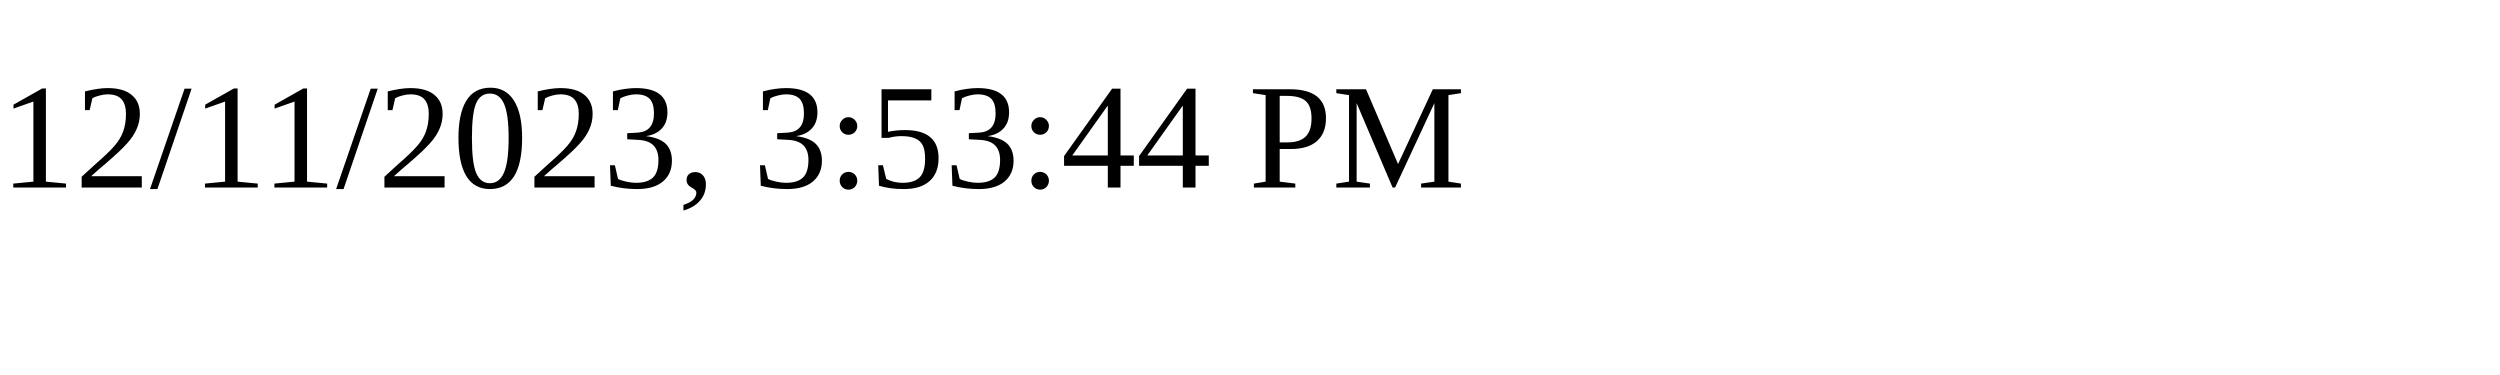
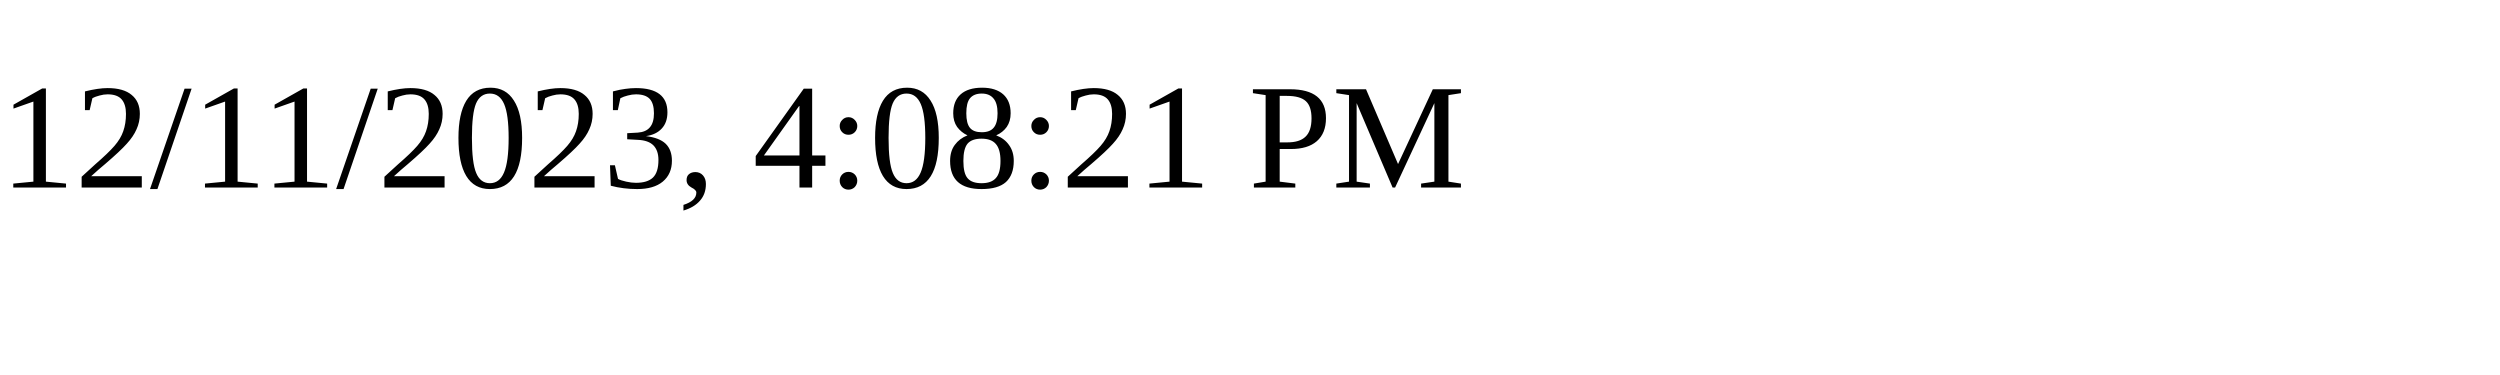
<svg xmlns="http://www.w3.org/2000/svg" height="30" width="200">
-   <text x="0" y="15">12/11/2023, 3:53:44 PM</text>
+   <text x="0" y="15">12/11/2023, 4:08:21 PM</text>
</svg>
